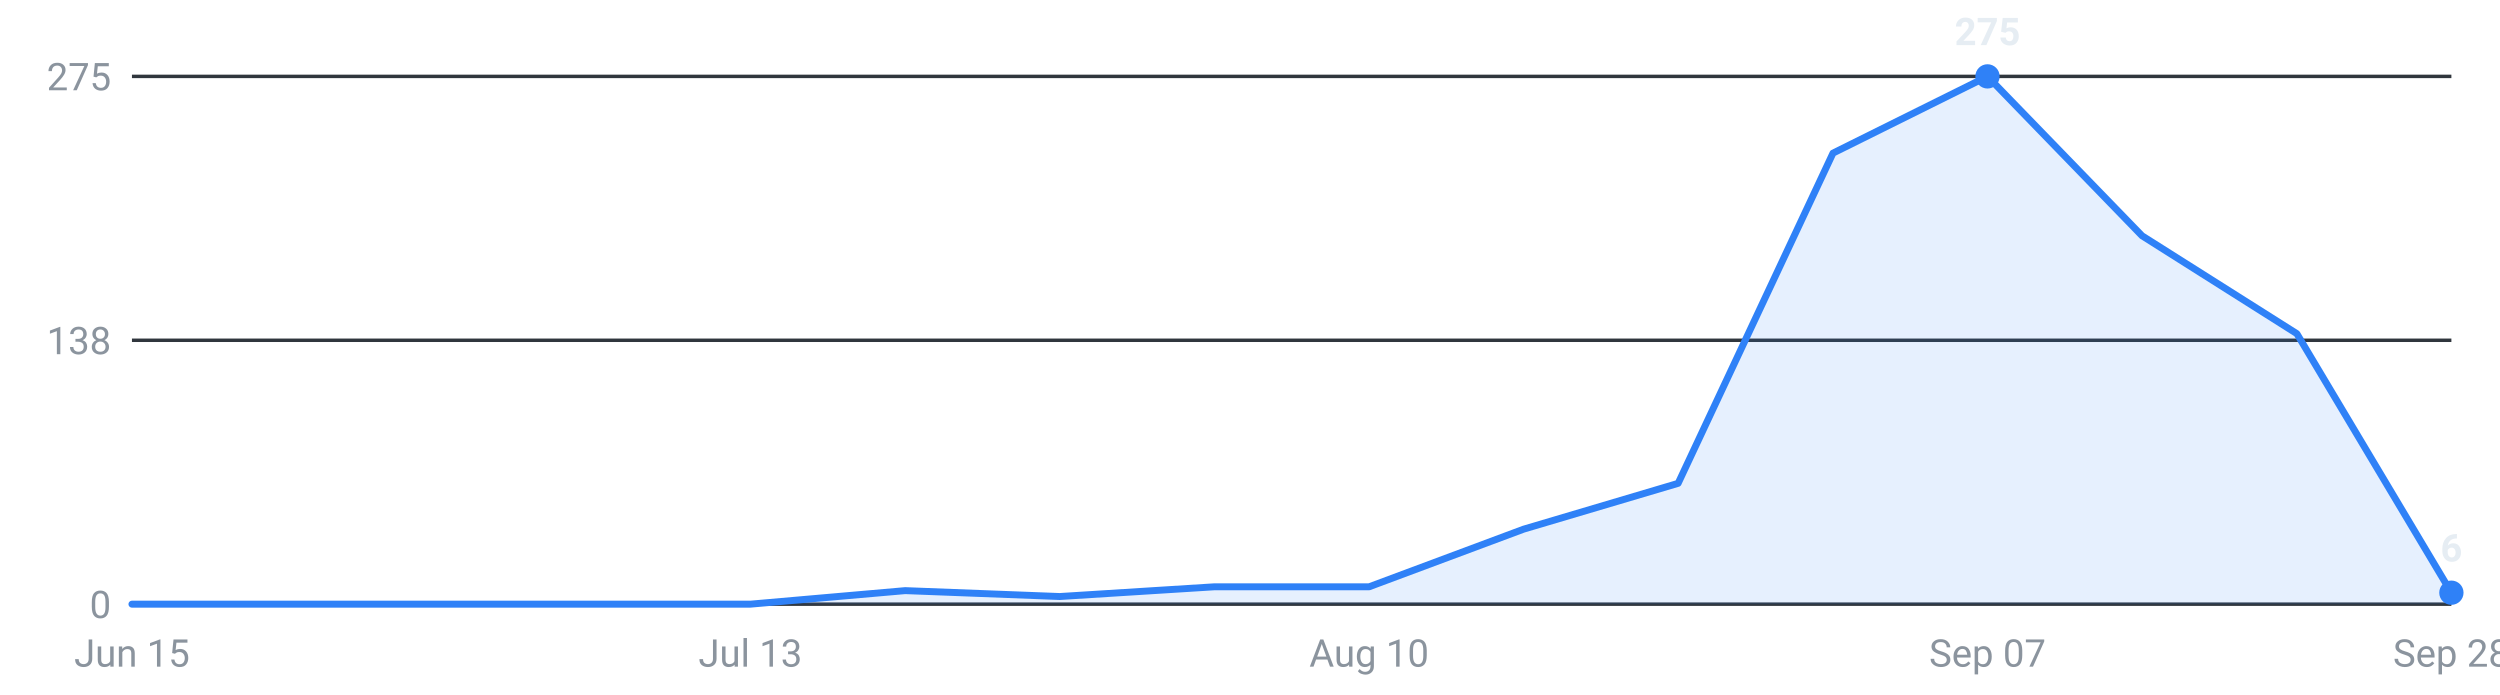
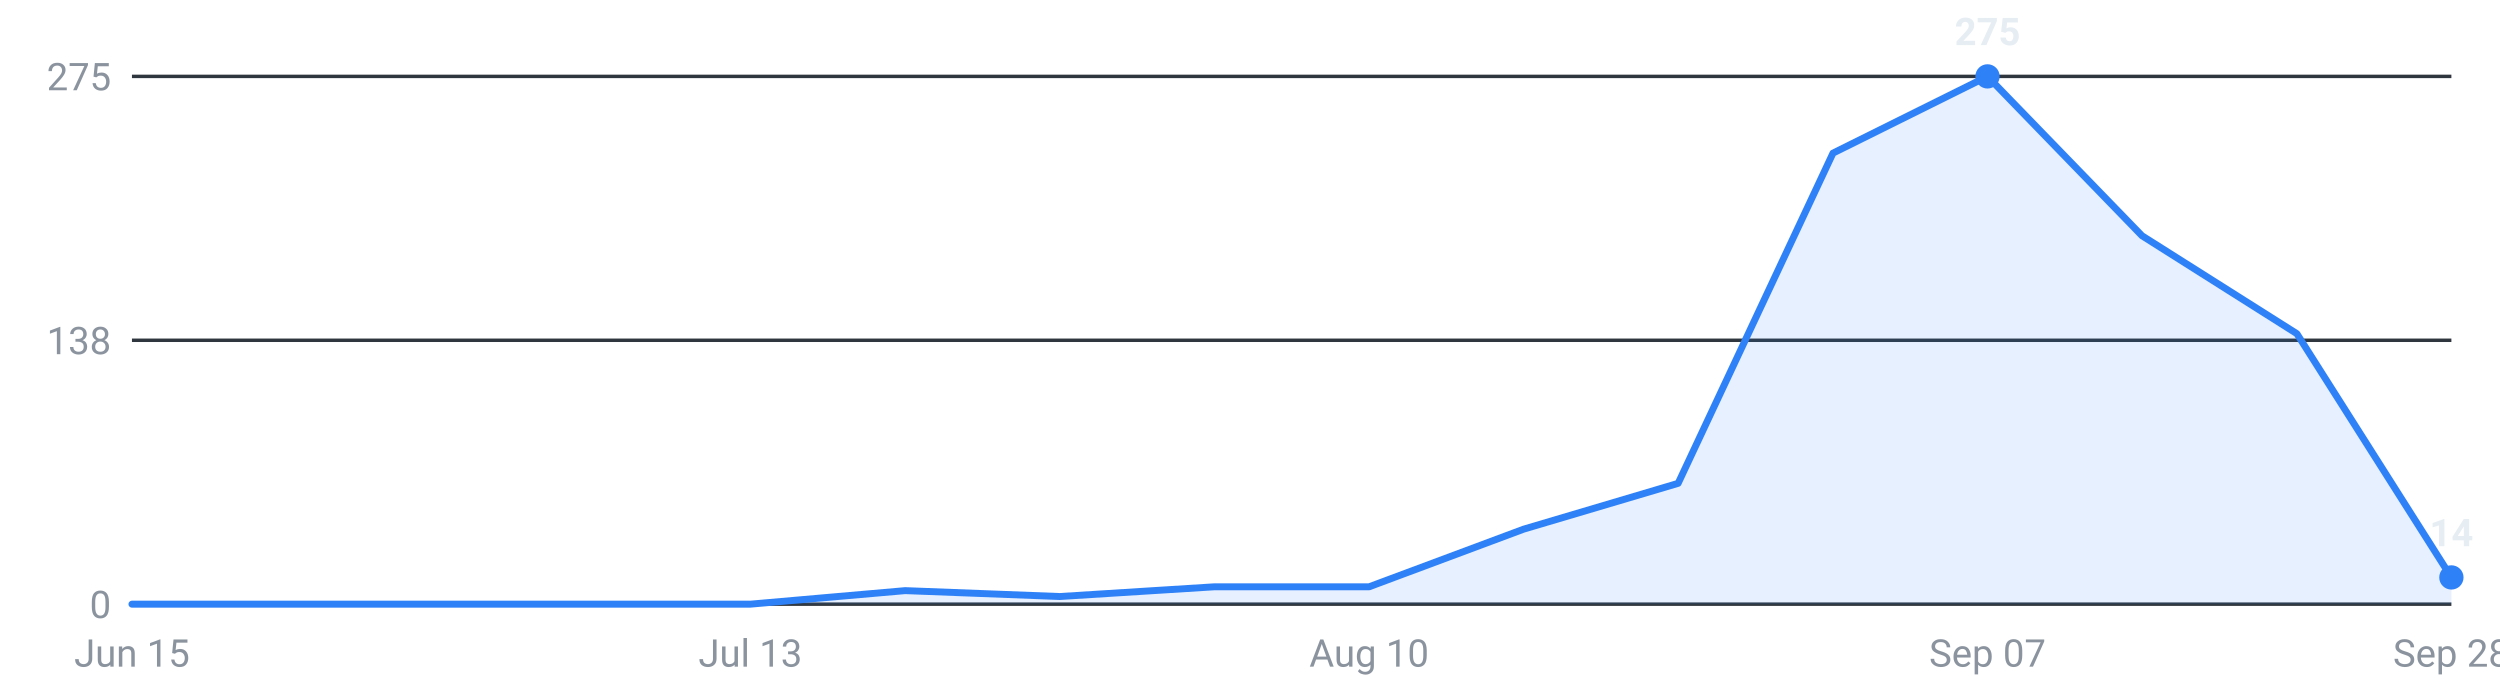
<svg xmlns="http://www.w3.org/2000/svg" viewBox="0 0 720 200" width="720" height="200" role="img" aria-label="Internships posted per week, last 16 weeks">
  <g font-family="-apple-system,Segoe UI,Roboto,sans-serif" font-size="11">
    <line x1="38" y1="174.0" x2="706" y2="174.0" stroke="#30363d" stroke-width="1" />
    <text x="32" y="178.0" text-anchor="end" fill="#8b949e">0</text>
    <line x1="38" y1="98.0" x2="706" y2="98.0" stroke="#30363d" stroke-width="1" />
    <text x="32" y="102.0" text-anchor="end" fill="#8b949e">138</text>
    <line x1="38" y1="22.0" x2="706" y2="22.0" stroke="#30363d" stroke-width="1" />
    <text x="32" y="26.0" text-anchor="end" fill="#8b949e">275</text>
-     <path d="M38.0,174 L38.0,174.0 L82.5,174.0 L127.1,174.0 L171.6,174.0 L216.1,174.0 L260.7,170.1 L305.2,171.8 L349.7,169.0 L394.3,169.0 L438.8,152.4 L483.3,139.2 L527.9,44.1 L572.4,22.0 L616.9,67.9 L661.5,96.1 L706.0,170.7 L706.0,174 Z" fill="#2f81f7" fill-opacity="0.12" />
-     <polyline points="38.0,174.0 82.5,174.0 127.1,174.0 171.6,174.0 216.1,174.0 260.7,170.1 305.2,171.8 349.7,169.0 394.3,169.0 438.8,152.4 483.3,139.2 527.9,44.1 572.4,22.0 616.9,67.9 661.5,96.1 706.0,170.7" fill="none" stroke="#2f81f7" stroke-width="2" stroke-linejoin="round" stroke-linecap="round" />
+     <path d="M38.0,174 L38.0,174.0 L82.5,174.0 L127.1,174.0 L171.6,174.0 L216.1,174.0 L260.7,170.1 L305.2,171.8 L349.7,169.0 L394.3,169.0 L438.8,152.4 L483.3,139.2 L527.9,44.1 L572.4,22.0 L616.9,67.9 L661.5,96.1 L706.0,166.3 L706.0,174 Z" fill="#2f81f7" fill-opacity="0.12" />
+     <polyline points="38.0,174.0 82.5,174.0 127.1,174.0 171.6,174.0 216.1,174.0 260.7,170.1 305.2,171.8 349.7,169.0 394.3,169.0 438.8,152.4 483.3,139.2 527.9,44.1 572.4,22.0 616.9,67.9 661.5,96.1 706.0,166.3" fill="none" stroke="#2f81f7" stroke-width="2" stroke-linejoin="round" stroke-linecap="round" />
    <circle cx="572.4" cy="22.0" r="3.5" fill="#2f81f7" />
    <text x="572.4" y="13.0" text-anchor="middle" fill="#e6edf3" font-weight="600">275</text>
-     <circle cx="706.0" cy="170.7" r="3.5" fill="#2f81f7" />
-     <text x="706.0" y="161.7" text-anchor="middle" fill="#e6edf3" font-weight="600">6</text>
+     <circle cx="706.0" cy="166.3" r="3.5" fill="#2f81f7" />
+     <text x="706.0" y="157.3" text-anchor="middle" fill="#e6edf3" font-weight="600">14</text>
    <text x="38.0" y="192" text-anchor="middle" fill="#8b949e">Jun 15</text>
    <text x="216.1" y="192" text-anchor="middle" fill="#8b949e">Jul 13</text>
    <text x="394.3" y="192" text-anchor="middle" fill="#8b949e">Aug 10</text>
    <text x="572.4" y="192" text-anchor="middle" fill="#8b949e">Sep 07</text>
    <text x="706.0" y="192" text-anchor="middle" fill="#8b949e">Sep 28</text>
  </g>
</svg>
